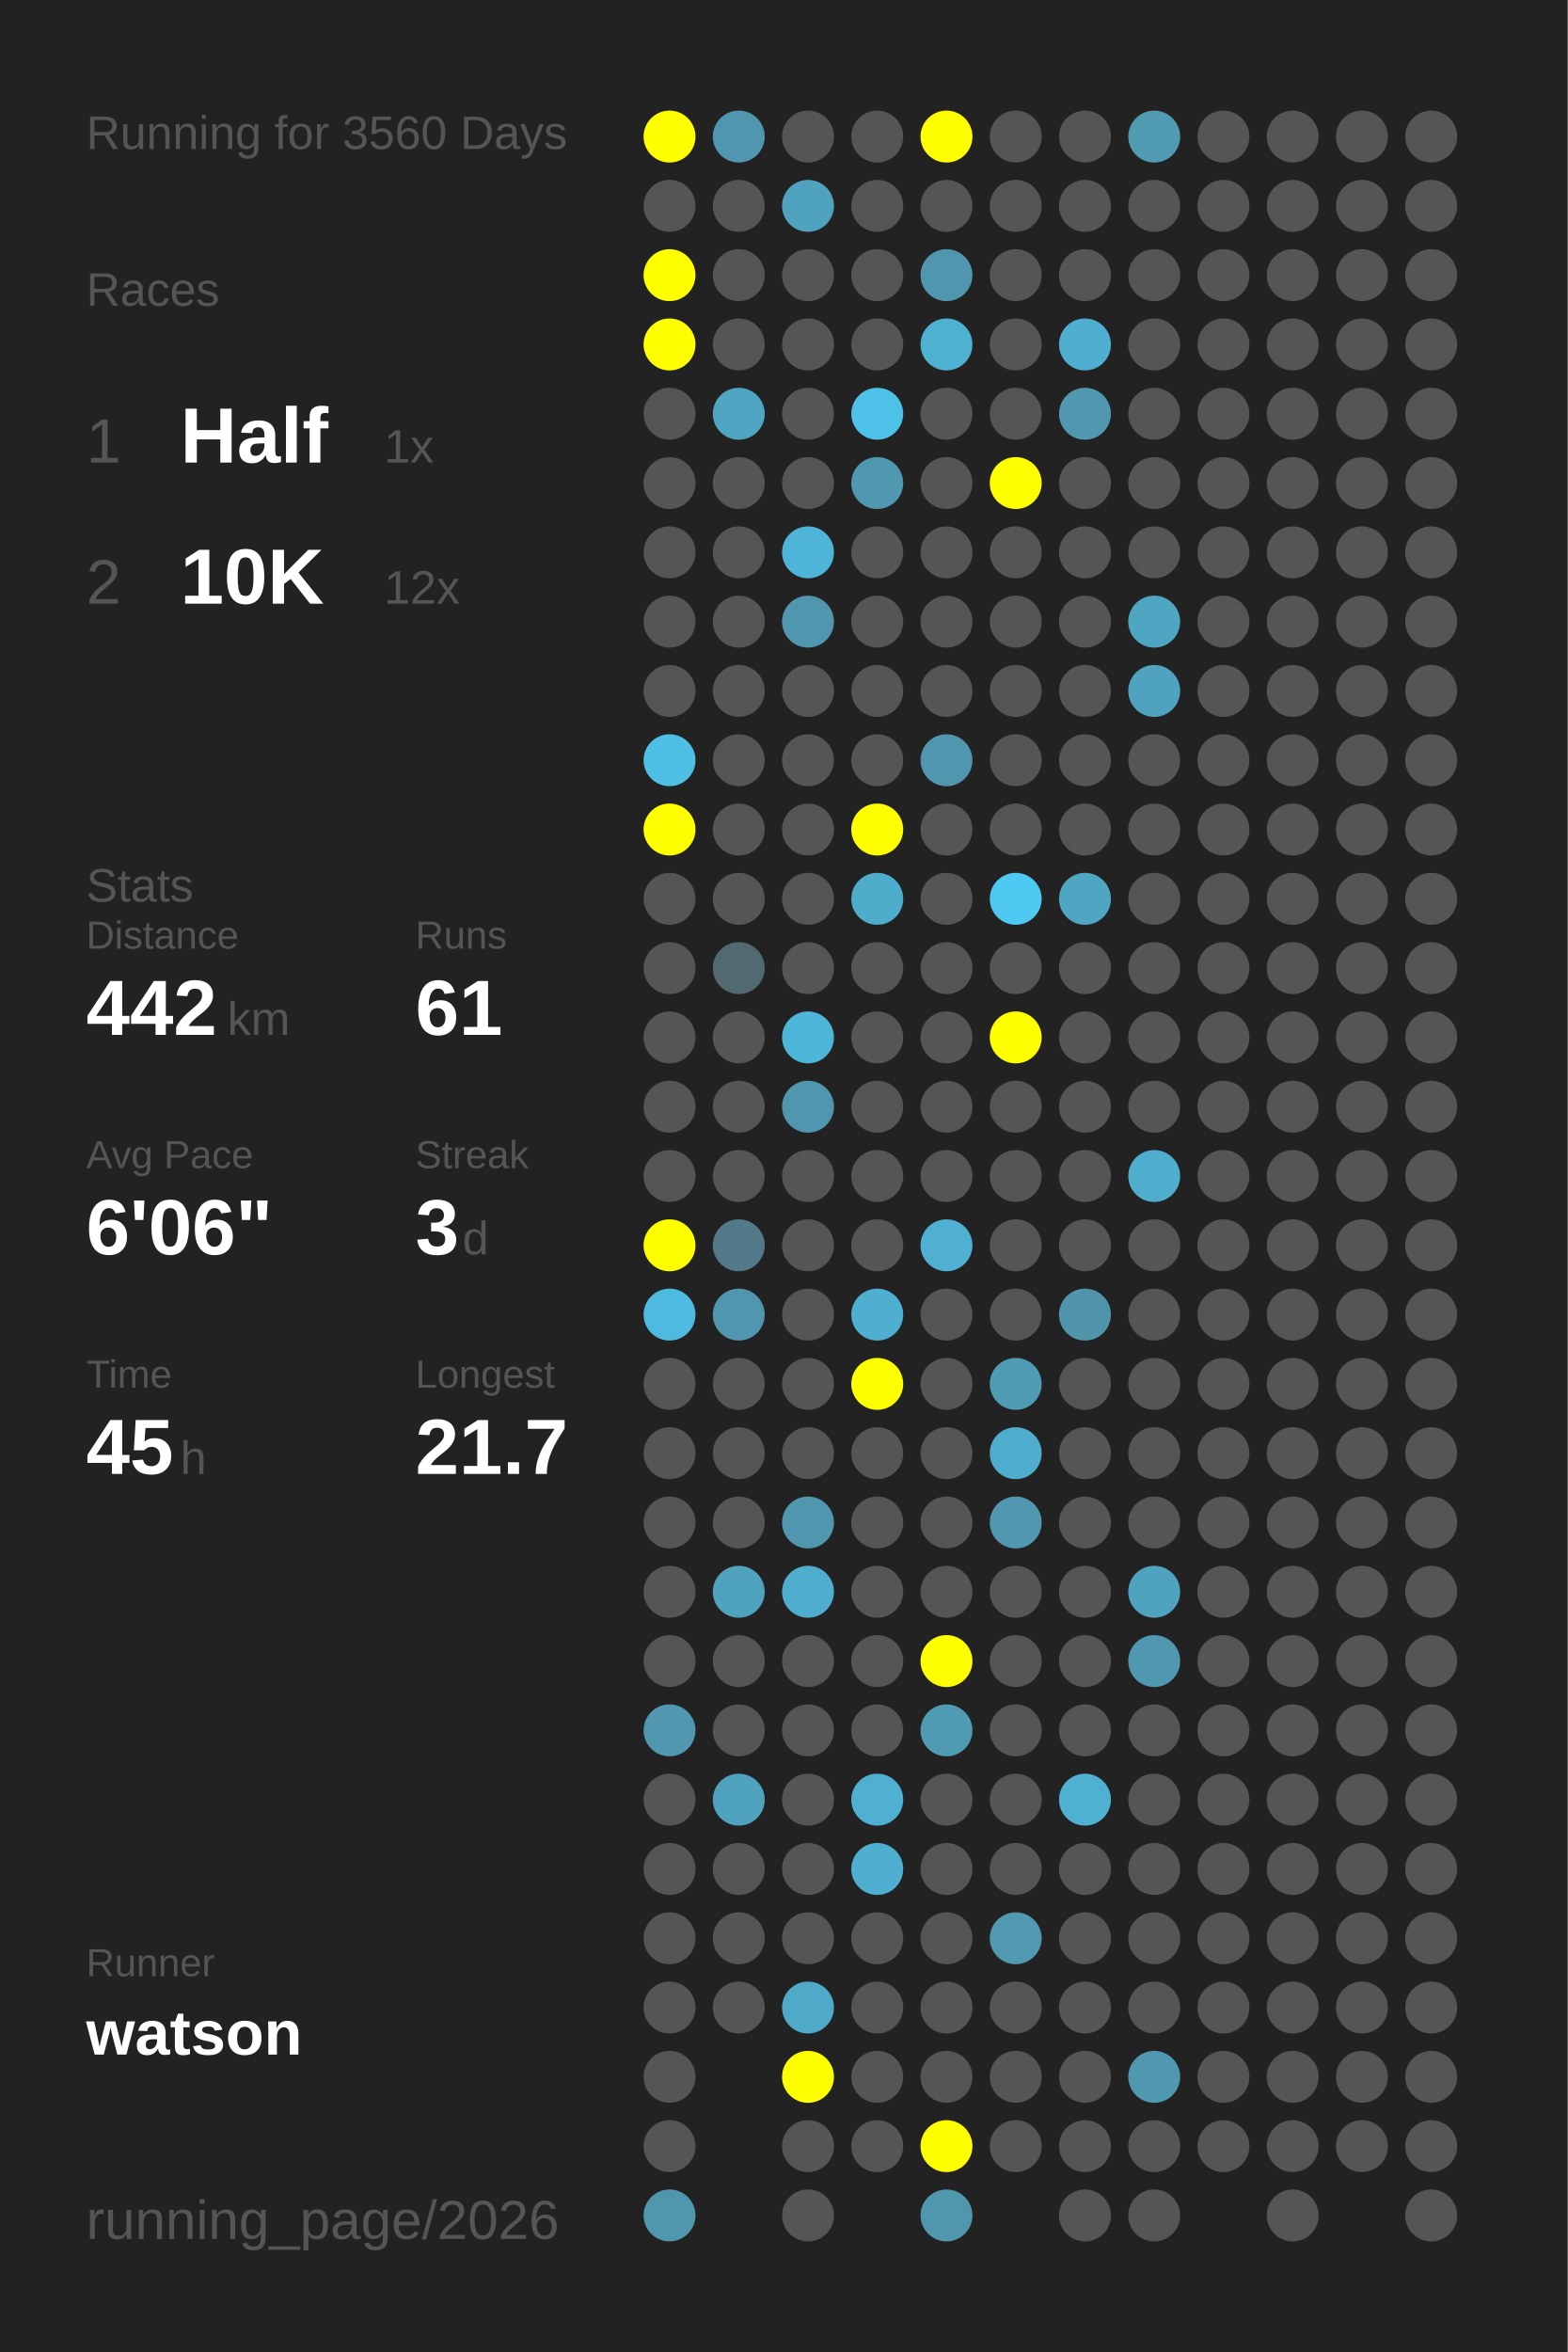
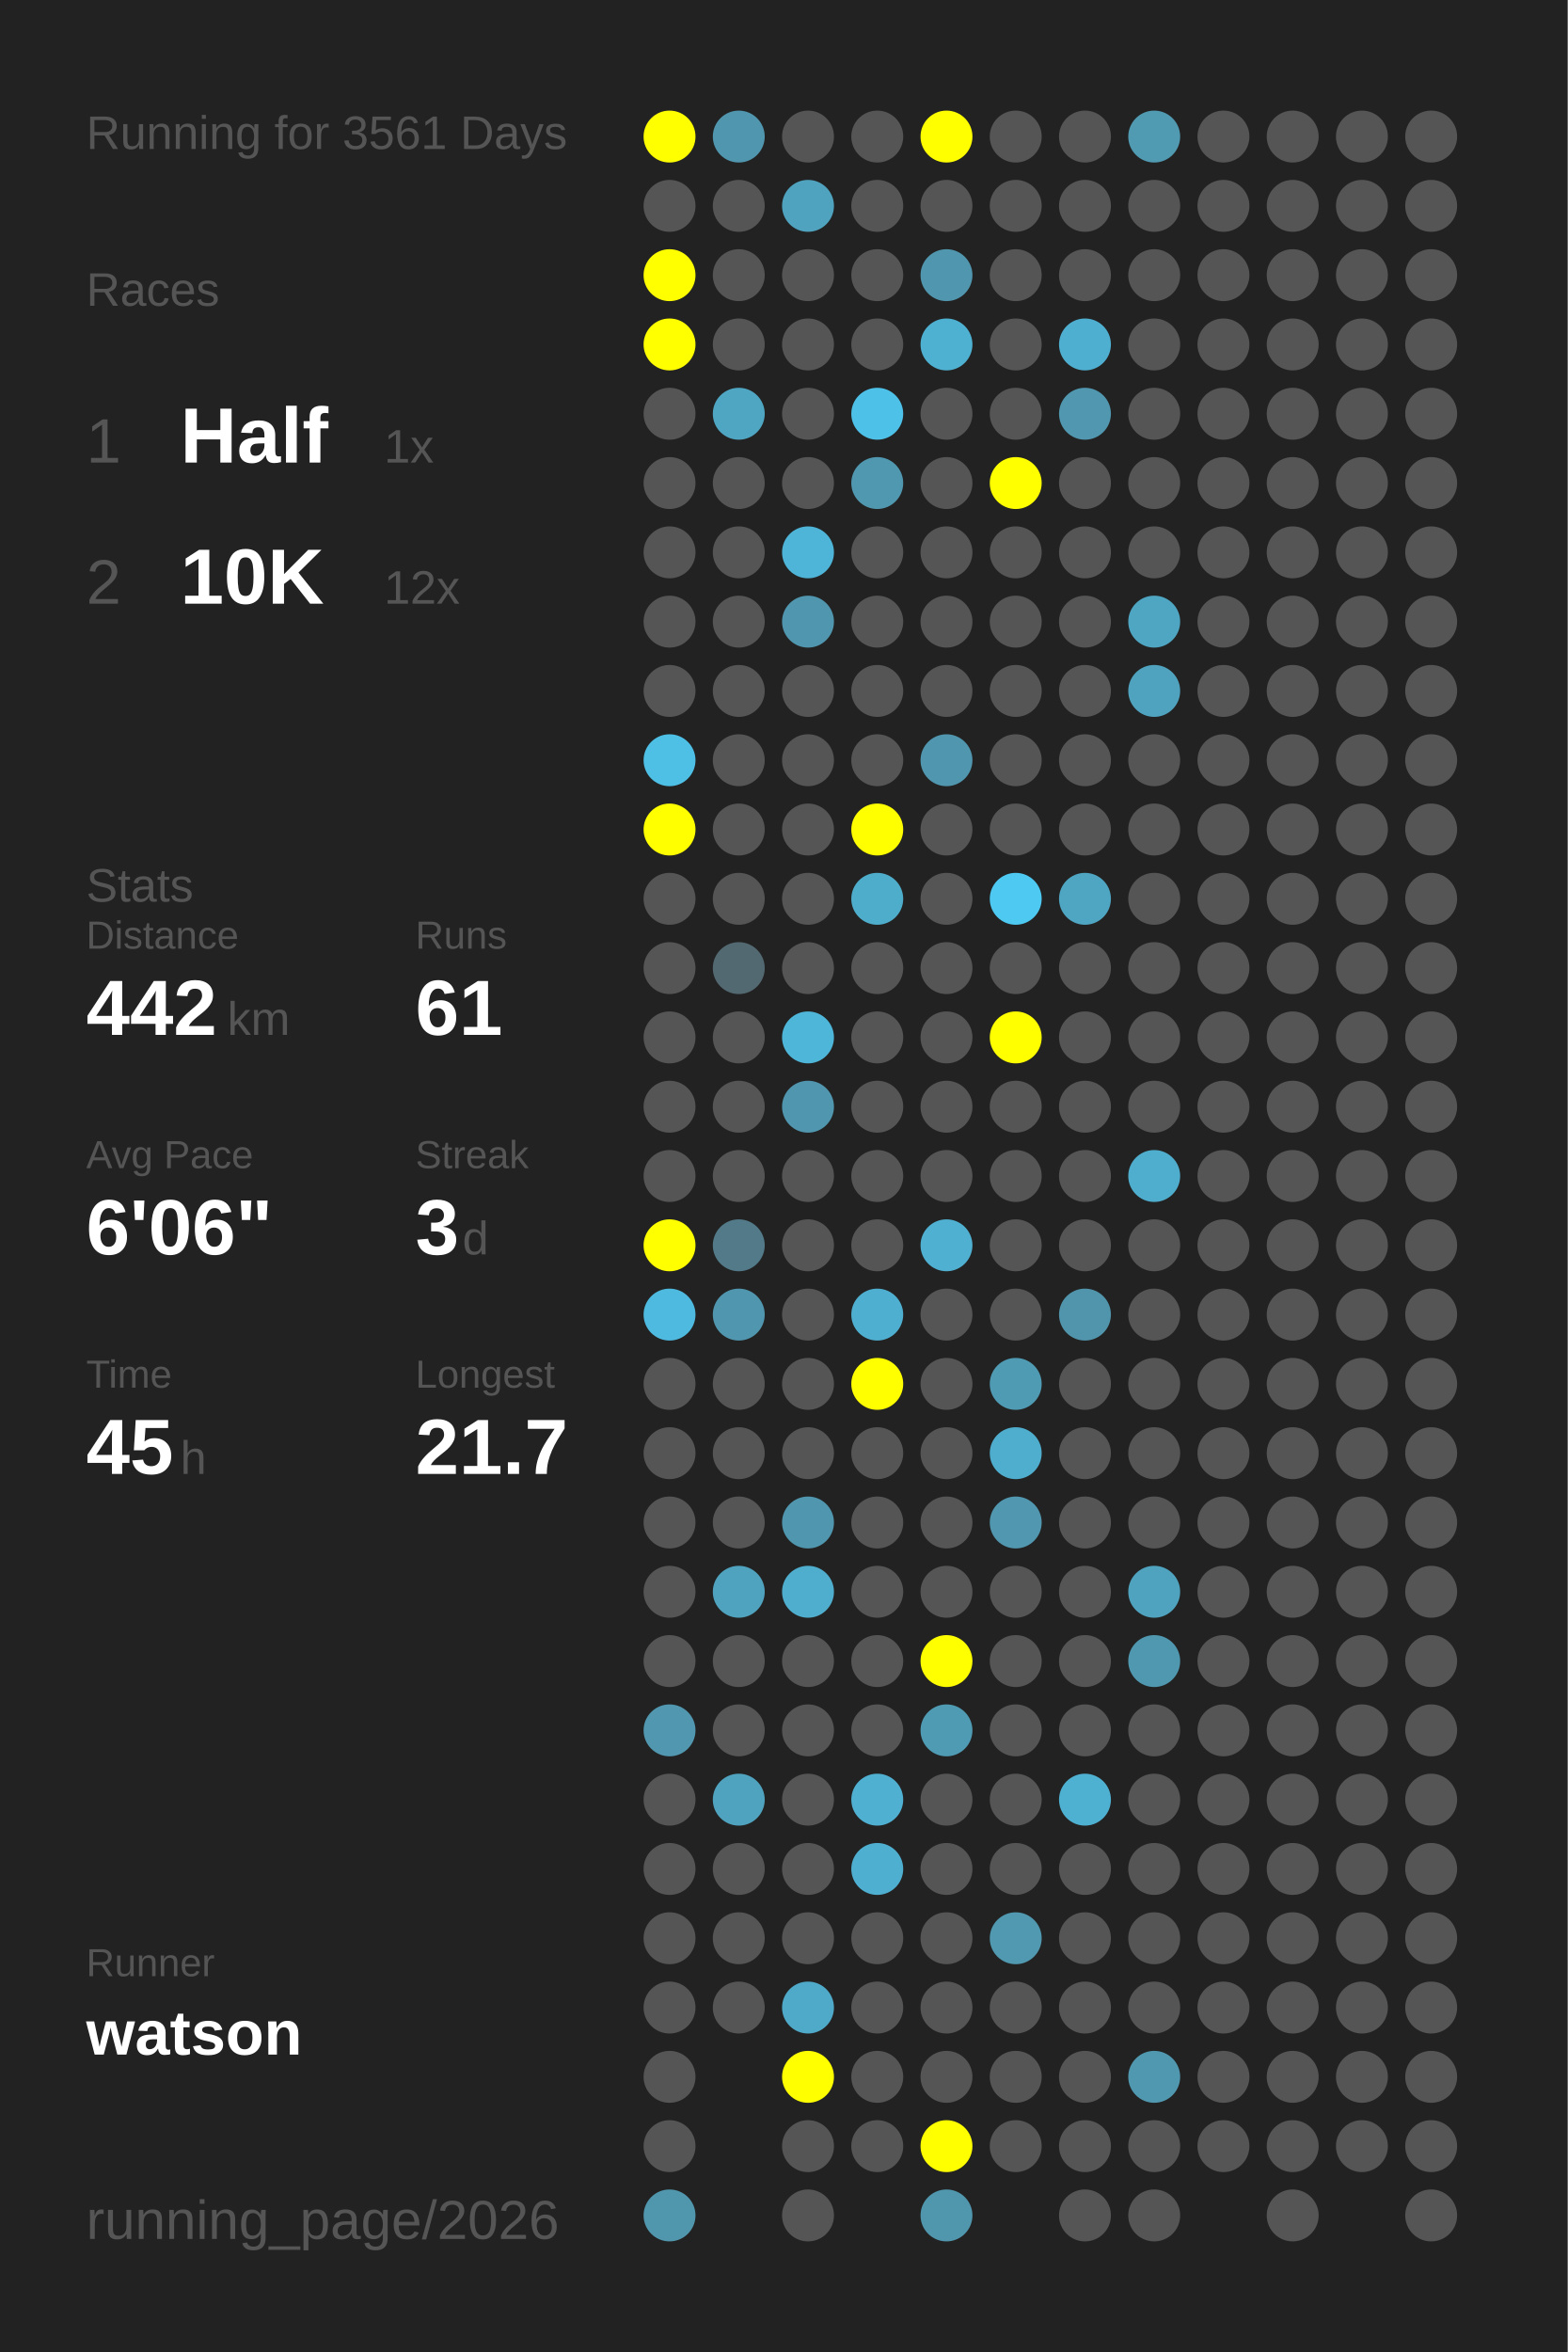
<svg xmlns="http://www.w3.org/2000/svg" baseProfile="full" height="300mm" version="1.1" viewBox="0,0,200,300" width="200mm">
  <defs />
  <rect fill="#222222" height="300" width="200" x="0" y="0" />
-   <text fill="#555555" style="font-size:6px; font-family:Arial;" x="11" y="19">Running for 3560 Days</text>
+   <text fill="#555555" style="font-size:6px; font-family:Arial;" x="11" y="19">Running for 3561 Days</text>
  <text fill="#555555" style="font-size:6px; font-family:Arial;" x="11" y="39">Races</text>
  <text fill="#555555" style="font-size:8px; font-family:Arial;" x="11" y="59">1</text>
  <text fill="#FFFFFF" style="font-size:10px; font-family:Arial; font-weight:bold;" x="23" y="59">Half</text>
  <text fill="#555555" style="font-size:6px; font-family:Arial;" x="49" y="59">1x</text>
  <text fill="#555555" style="font-size:8px; font-family:Arial;" x="11" y="77">2</text>
  <text fill="#FFFFFF" style="font-size:10px; font-family:Arial; font-weight:bold;" x="23" y="77">10K</text>
  <text fill="#555555" style="font-size:6px; font-family:Arial;" x="49" y="77">12x</text>
  <text fill="#555555" style="font-size:6px; font-family:Arial;" x="11" y="115">Stats</text>
  <text fill="#555555" style="font-size:5px; font-family:Arial;" x="11" y="121">Distance</text>
  <text fill="#FFFFFF" style="font-size:10px; font-family:Arial; font-weight:bold;" x="11" y="132">442</text>
  <text fill="#555555" style="font-size:6px; font-family:Arial;" x="29" y="132">km</text>
  <text fill="#555555" style="font-size:5px; font-family:Arial;" x="53" y="121">Runs</text>
  <text fill="#FFFFFF" style="font-size:10px; font-family:Arial; font-weight:bold;" x="53" y="132">61</text>
  <text fill="#555555" style="font-size:5px; font-family:Arial;" x="11" y="149">Avg Pace</text>
  <text fill="#FFFFFF" style="font-size:10px; font-family:Arial; font-weight:bold;" x="11" y="160">6'06"</text>
  <text fill="#555555" style="font-size:5px; font-family:Arial;" x="53" y="149">Streak</text>
  <text fill="#FFFFFF" style="font-size:10px; font-family:Arial; font-weight:bold;" x="53" y="160">3</text>
  <text fill="#555555" style="font-size:6px; font-family:Arial;" x="59" y="160">d</text>
  <text fill="#555555" style="font-size:5px; font-family:Arial;" x="11" y="177">Time</text>
  <text fill="#FFFFFF" style="font-size:10px; font-family:Arial; font-weight:bold;" x="11" y="188">45</text>
  <text fill="#555555" style="font-size:6px; font-family:Arial;" x="23" y="188">h</text>
  <text fill="#555555" style="font-size:5px; font-family:Arial;" x="53" y="177">Longest</text>
  <text fill="#FFFFFF" style="font-size:10px; font-family:Arial; font-weight:bold;" x="53" y="188">21.7</text>
  <text fill="#555555" style="font-size:5px; font-family:Arial;" x="11" y="252.065">Runner</text>
  <text fill="#FFFFFF" style="font-size:8px; font-family:Arial; font-weight:bold;" x="11" y="262.065">watson</text>
  <text fill="#555555" style="font-size:7px; font-family:Arial;" x="11" y="285.581">running_page/2026</text>
  <circle cx="85.417" cy="17.419" fill="#FFFF00" r="3.312" />
  <circle cx="85.417" cy="26.258" fill="#555555" r="3.312" />
  <circle cx="85.417" cy="35.097" fill="#FFFF00" r="3.312" />
  <circle cx="85.417" cy="43.935" fill="#FFFF00" r="3.312" />
  <circle cx="85.417" cy="52.774" fill="#555555" r="3.312" />
  <circle cx="85.417" cy="61.613" fill="#555555" r="3.312" />
  <circle cx="85.417" cy="70.452" fill="#555555" r="3.312" />
  <circle cx="85.417" cy="79.29" fill="#555555" r="3.312" />
  <circle cx="85.417" cy="88.129" fill="#555555" r="3.312" />
  <circle cx="85.417" cy="96.968" fill="#4ec0e6" r="3.312" />
  <circle cx="85.417" cy="105.806" fill="#FFFF00" r="3.312" />
  <circle cx="85.417" cy="114.645" fill="#555555" r="3.312" />
  <circle cx="85.417" cy="123.484" fill="#555555" r="3.312" />
  <circle cx="85.417" cy="132.323" fill="#555555" r="3.312" />
  <circle cx="85.417" cy="141.161" fill="#555555" r="3.312" />
  <circle cx="85.417" cy="150" fill="#555555" r="3.312" />
  <circle cx="85.417" cy="158.839" fill="#FFFF00" r="3.312" />
  <circle cx="85.417" cy="167.677" fill="#4ebadf" r="3.312" />
  <circle cx="85.417" cy="176.516" fill="#555555" r="3.312" />
  <circle cx="85.417" cy="185.355" fill="#555555" r="3.312" />
  <circle cx="85.417" cy="194.194" fill="#555555" r="3.312" />
  <circle cx="85.417" cy="203.032" fill="#555555" r="3.312" />
  <circle cx="85.417" cy="211.871" fill="#555555" r="3.312" />
  <circle cx="85.417" cy="220.71" fill="#5097af" r="3.312" />
  <circle cx="85.417" cy="229.548" fill="#555555" r="3.312" />
  <circle cx="85.417" cy="238.387" fill="#555555" r="3.312" />
  <circle cx="85.417" cy="247.226" fill="#555555" r="3.312" />
  <circle cx="85.417" cy="256.065" fill="#555555" r="3.312" />
  <circle cx="85.417" cy="264.903" fill="#555555" r="3.312" />
  <circle cx="85.417" cy="273.742" fill="#555555" r="3.312" />
  <circle cx="85.417" cy="282.581" fill="#5097ae" r="3.312" />
  <circle cx="94.25" cy="17.419" fill="#5096ae" r="3.312" />
  <circle cx="94.25" cy="26.258" fill="#555555" r="3.312" />
  <circle cx="94.25" cy="35.097" fill="#555555" r="3.312" />
  <circle cx="94.25" cy="43.935" fill="#555555" r="3.312" />
  <circle cx="94.25" cy="52.774" fill="#4fa6c3" r="3.312" />
  <circle cx="94.25" cy="61.613" fill="#555555" r="3.312" />
  <circle cx="94.25" cy="70.452" fill="#555555" r="3.312" />
  <circle cx="94.25" cy="79.29" fill="#555555" r="3.312" />
  <circle cx="94.25" cy="88.129" fill="#555555" r="3.312" />
  <circle cx="94.25" cy="96.968" fill="#555555" r="3.312" />
  <circle cx="94.25" cy="105.806" fill="#555555" r="3.312" />
  <circle cx="94.25" cy="114.645" fill="#555555" r="3.312" />
  <circle cx="94.25" cy="123.484" fill="#536971" r="3.312" />
  <circle cx="94.25" cy="132.323" fill="#555555" r="3.312" />
  <circle cx="94.25" cy="141.161" fill="#555555" r="3.312" />
  <circle cx="94.25" cy="150" fill="#555555" r="3.312" />
  <circle cx="94.25" cy="158.839" fill="#527a88" r="3.312" />
  <circle cx="94.25" cy="167.677" fill="#5096ae" r="3.312" />
  <circle cx="94.25" cy="176.516" fill="#555555" r="3.312" />
  <circle cx="94.25" cy="185.355" fill="#555555" r="3.312" />
  <circle cx="94.25" cy="194.194" fill="#555555" r="3.312" />
  <circle cx="94.25" cy="203.032" fill="#4fa3bf" r="3.312" />
  <circle cx="94.25" cy="211.871" fill="#555555" r="3.312" />
  <circle cx="94.25" cy="220.71" fill="#555555" r="3.312" />
  <circle cx="94.25" cy="229.548" fill="#4fa3bf" r="3.312" />
  <circle cx="94.25" cy="238.387" fill="#555555" r="3.312" />
  <circle cx="94.25" cy="247.226" fill="#555555" r="3.312" />
  <circle cx="94.25" cy="256.065" fill="#555555" r="3.312" />
  <circle cx="103.083" cy="17.419" fill="#555555" r="3.312" />
  <circle cx="103.083" cy="26.258" fill="#4fa3bf" r="3.312" />
  <circle cx="103.083" cy="35.097" fill="#555555" r="3.312" />
  <circle cx="103.083" cy="43.935" fill="#555555" r="3.312" />
  <circle cx="103.083" cy="52.774" fill="#555555" r="3.312" />
  <circle cx="103.083" cy="61.613" fill="#555555" r="3.312" />
  <circle cx="103.083" cy="70.452" fill="#4eb5d8" r="3.312" />
  <circle cx="103.083" cy="79.29" fill="#5096ae" r="3.312" />
  <circle cx="103.083" cy="88.129" fill="#555555" r="3.312" />
  <circle cx="103.083" cy="96.968" fill="#555555" r="3.312" />
  <circle cx="103.083" cy="105.806" fill="#555555" r="3.312" />
  <circle cx="103.083" cy="114.645" fill="#555555" r="3.312" />
  <circle cx="103.083" cy="123.484" fill="#555555" r="3.312" />
  <circle cx="103.083" cy="132.323" fill="#4eb6d8" r="3.312" />
  <circle cx="103.083" cy="141.161" fill="#5096ae" r="3.312" />
  <circle cx="103.083" cy="150" fill="#555555" r="3.312" />
  <circle cx="103.083" cy="158.839" fill="#555555" r="3.312" />
  <circle cx="103.083" cy="167.677" fill="#555555" r="3.312" />
  <circle cx="103.083" cy="176.516" fill="#555555" r="3.312" />
  <circle cx="103.083" cy="185.355" fill="#555555" r="3.312" />
  <circle cx="103.083" cy="194.194" fill="#5096ae" r="3.312" />
  <circle cx="103.083" cy="203.032" fill="#4faece" r="3.312" />
  <circle cx="103.083" cy="211.871" fill="#555555" r="3.312" />
  <circle cx="103.083" cy="220.71" fill="#555555" r="3.312" />
  <circle cx="103.083" cy="229.548" fill="#555555" r="3.312" />
  <circle cx="103.083" cy="238.387" fill="#555555" r="3.312" />
  <circle cx="103.083" cy="247.226" fill="#555555" r="3.312" />
  <circle cx="103.083" cy="256.065" fill="#4fa9c8" r="3.312" />
  <circle cx="103.083" cy="264.903" fill="#FFFF00" r="3.312" />
  <circle cx="103.083" cy="273.742" fill="#555555" r="3.312" />
  <circle cx="103.083" cy="282.581" fill="#555555" r="3.312" />
  <circle cx="111.917" cy="17.419" fill="#555555" r="3.312" />
  <circle cx="111.917" cy="26.258" fill="#555555" r="3.312" />
  <circle cx="111.917" cy="35.097" fill="#555555" r="3.312" />
  <circle cx="111.917" cy="43.935" fill="#555555" r="3.312" />
  <circle cx="111.917" cy="52.774" fill="#4ec1e8" r="3.312" />
  <circle cx="111.917" cy="61.613" fill="#5098b0" r="3.312" />
  <circle cx="111.917" cy="70.452" fill="#555555" r="3.312" />
  <circle cx="111.917" cy="79.29" fill="#555555" r="3.312" />
  <circle cx="111.917" cy="88.129" fill="#555555" r="3.312" />
  <circle cx="111.917" cy="96.968" fill="#555555" r="3.312" />
  <circle cx="111.917" cy="105.806" fill="#FFFF00" r="3.312" />
  <circle cx="111.917" cy="114.645" fill="#4fadcc" r="3.312" />
  <circle cx="111.917" cy="123.484" fill="#555555" r="3.312" />
  <circle cx="111.917" cy="132.323" fill="#555555" r="3.312" />
  <circle cx="111.917" cy="141.161" fill="#555555" r="3.312" />
  <circle cx="111.917" cy="150" fill="#555555" r="3.312" />
  <circle cx="111.917" cy="158.839" fill="#555555" r="3.312" />
  <circle cx="111.917" cy="167.677" fill="#4fafd0" r="3.312" />
  <circle cx="111.917" cy="176.516" fill="#FFFF00" r="3.312" />
  <circle cx="111.917" cy="185.355" fill="#555555" r="3.312" />
  <circle cx="111.917" cy="194.194" fill="#555555" r="3.312" />
  <circle cx="111.917" cy="203.032" fill="#555555" r="3.312" />
  <circle cx="111.917" cy="211.871" fill="#555555" r="3.312" />
  <circle cx="111.917" cy="220.71" fill="#555555" r="3.312" />
  <circle cx="111.917" cy="229.548" fill="#4fb0d1" r="3.312" />
  <circle cx="111.917" cy="238.387" fill="#4fafd0" r="3.312" />
  <circle cx="111.917" cy="247.226" fill="#555555" r="3.312" />
  <circle cx="111.917" cy="256.065" fill="#555555" r="3.312" />
  <circle cx="111.917" cy="264.903" fill="#555555" r="3.312" />
  <circle cx="111.917" cy="273.742" fill="#555555" r="3.312" />
  <circle cx="120.75" cy="17.419" fill="#FFFF00" r="3.312" />
  <circle cx="120.75" cy="26.258" fill="#555555" r="3.312" />
  <circle cx="120.75" cy="35.097" fill="#5096ae" r="3.312" />
  <circle cx="120.75" cy="43.935" fill="#4fb1d2" r="3.312" />
  <circle cx="120.75" cy="52.774" fill="#555555" r="3.312" />
  <circle cx="120.75" cy="61.613" fill="#555555" r="3.312" />
  <circle cx="120.75" cy="70.452" fill="#555555" r="3.312" />
  <circle cx="120.75" cy="79.29" fill="#555555" r="3.312" />
  <circle cx="120.75" cy="88.129" fill="#555555" r="3.312" />
  <circle cx="120.75" cy="96.968" fill="#5096ae" r="3.312" />
  <circle cx="120.75" cy="105.806" fill="#555555" r="3.312" />
  <circle cx="120.75" cy="114.645" fill="#555555" r="3.312" />
  <circle cx="120.75" cy="123.484" fill="#555555" r="3.312" />
  <circle cx="120.75" cy="132.323" fill="#555555" r="3.312" />
  <circle cx="120.75" cy="141.161" fill="#555555" r="3.312" />
  <circle cx="120.75" cy="150" fill="#555555" r="3.312" />
  <circle cx="120.75" cy="158.839" fill="#4fb0d1" r="3.312" />
  <circle cx="120.75" cy="167.677" fill="#555555" r="3.312" />
  <circle cx="120.75" cy="176.516" fill="#555555" r="3.312" />
  <circle cx="120.75" cy="185.355" fill="#555555" r="3.312" />
  <circle cx="120.75" cy="194.194" fill="#555555" r="3.312" />
  <circle cx="120.75" cy="203.032" fill="#555555" r="3.312" />
  <circle cx="120.75" cy="211.871" fill="#FFFF00" r="3.312" />
  <circle cx="120.75" cy="220.71" fill="#509bb4" r="3.312" />
  <circle cx="120.75" cy="229.548" fill="#555555" r="3.312" />
  <circle cx="120.75" cy="238.387" fill="#555555" r="3.312" />
  <circle cx="120.75" cy="247.226" fill="#555555" r="3.312" />
  <circle cx="120.75" cy="256.065" fill="#555555" r="3.312" />
  <circle cx="120.75" cy="264.903" fill="#555555" r="3.312" />
  <circle cx="120.75" cy="273.742" fill="#FFFF00" r="3.312" />
  <circle cx="120.75" cy="282.581" fill="#5096ad" r="3.312" />
  <circle cx="129.583" cy="17.419" fill="#555555" r="3.312" />
  <circle cx="129.583" cy="26.258" fill="#555555" r="3.312" />
  <circle cx="129.583" cy="35.097" fill="#555555" r="3.312" />
  <circle cx="129.583" cy="43.935" fill="#555555" r="3.312" />
  <circle cx="129.583" cy="52.774" fill="#555555" r="3.312" />
  <circle cx="129.583" cy="61.613" fill="#FFFF00" r="3.312" />
  <circle cx="129.583" cy="70.452" fill="#555555" r="3.312" />
  <circle cx="129.583" cy="79.29" fill="#555555" r="3.312" />
  <circle cx="129.583" cy="88.129" fill="#555555" r="3.312" />
  <circle cx="129.583" cy="96.968" fill="#555555" r="3.312" />
  <circle cx="129.583" cy="105.806" fill="#555555" r="3.312" />
  <circle cx="129.583" cy="114.645" fill="#4dc9f2" r="3.312" />
  <circle cx="129.583" cy="123.484" fill="#555555" r="3.312" />
  <circle cx="129.583" cy="132.323" fill="#FFFF00" r="3.312" />
  <circle cx="129.583" cy="141.161" fill="#555555" r="3.312" />
  <circle cx="129.583" cy="150" fill="#555555" r="3.312" />
  <circle cx="129.583" cy="158.839" fill="#555555" r="3.312" />
  <circle cx="129.583" cy="167.677" fill="#555555" r="3.312" />
  <circle cx="129.583" cy="176.516" fill="#509bb4" r="3.312" />
  <circle cx="129.583" cy="185.355" fill="#4fadcd" r="3.312" />
  <circle cx="129.583" cy="194.194" fill="#5097af" r="3.312" />
  <circle cx="129.583" cy="203.032" fill="#555555" r="3.312" />
  <circle cx="129.583" cy="211.871" fill="#555555" r="3.312" />
  <circle cx="129.583" cy="220.71" fill="#555555" r="3.312" />
  <circle cx="129.583" cy="229.548" fill="#555555" r="3.312" />
  <circle cx="129.583" cy="238.387" fill="#555555" r="3.312" />
  <circle cx="129.583" cy="247.226" fill="#5099b1" r="3.312" />
  <circle cx="129.583" cy="256.065" fill="#555555" r="3.312" />
  <circle cx="129.583" cy="264.903" fill="#555555" r="3.312" />
  <circle cx="129.583" cy="273.742" fill="#555555" r="3.312" />
  <circle cx="138.417" cy="17.419" fill="#555555" r="3.312" />
  <circle cx="138.417" cy="26.258" fill="#555555" r="3.312" />
  <circle cx="138.417" cy="35.097" fill="#555555" r="3.312" />
  <circle cx="138.417" cy="43.935" fill="#4fafd0" r="3.312" />
  <circle cx="138.417" cy="52.774" fill="#5097af" r="3.312" />
  <circle cx="138.417" cy="61.613" fill="#555555" r="3.312" />
  <circle cx="138.417" cy="70.452" fill="#555555" r="3.312" />
  <circle cx="138.417" cy="79.29" fill="#555555" r="3.312" />
  <circle cx="138.417" cy="88.129" fill="#555555" r="3.312" />
  <circle cx="138.417" cy="96.968" fill="#555555" r="3.312" />
  <circle cx="138.417" cy="105.806" fill="#555555" r="3.312" />
  <circle cx="138.417" cy="114.645" fill="#4fa6c3" r="3.312" />
  <circle cx="138.417" cy="123.484" fill="#555555" r="3.312" />
  <circle cx="138.417" cy="132.323" fill="#555555" r="3.312" />
  <circle cx="138.417" cy="141.161" fill="#555555" r="3.312" />
  <circle cx="138.417" cy="150" fill="#555555" r="3.312" />
  <circle cx="138.417" cy="158.839" fill="#555555" r="3.312" />
  <circle cx="138.417" cy="167.677" fill="#5095ac" r="3.312" />
  <circle cx="138.417" cy="176.516" fill="#555555" r="3.312" />
  <circle cx="138.417" cy="185.355" fill="#555555" r="3.312" />
  <circle cx="138.417" cy="194.194" fill="#555555" r="3.312" />
  <circle cx="138.417" cy="203.032" fill="#555555" r="3.312" />
  <circle cx="138.417" cy="211.871" fill="#555555" r="3.312" />
  <circle cx="138.417" cy="220.71" fill="#555555" r="3.312" />
  <circle cx="138.417" cy="229.548" fill="#4fb1d2" r="3.312" />
  <circle cx="138.417" cy="238.387" fill="#555555" r="3.312" />
  <circle cx="138.417" cy="247.226" fill="#555555" r="3.312" />
  <circle cx="138.417" cy="256.065" fill="#555555" r="3.312" />
  <circle cx="138.417" cy="264.903" fill="#555555" r="3.312" />
  <circle cx="138.417" cy="273.742" fill="#555555" r="3.312" />
  <circle cx="138.417" cy="282.581" fill="#555555" r="3.312" />
  <circle cx="147.25" cy="17.419" fill="#509ab2" r="3.312" />
  <circle cx="147.25" cy="26.258" fill="#555555" r="3.312" />
  <circle cx="147.25" cy="35.097" fill="#555555" r="3.312" />
  <circle cx="147.25" cy="43.935" fill="#555555" r="3.312" />
  <circle cx="147.25" cy="52.774" fill="#555555" r="3.312" />
  <circle cx="147.25" cy="61.613" fill="#555555" r="3.312" />
  <circle cx="147.25" cy="70.452" fill="#555555" r="3.312" />
  <circle cx="147.25" cy="79.29" fill="#4fa6c3" r="3.312" />
  <circle cx="147.25" cy="88.129" fill="#4fa3bf" r="3.312" />
  <circle cx="147.25" cy="96.968" fill="#555555" r="3.312" />
  <circle cx="147.25" cy="105.806" fill="#555555" r="3.312" />
  <circle cx="147.25" cy="114.645" fill="#555555" r="3.312" />
  <circle cx="147.25" cy="123.484" fill="#555555" r="3.312" />
  <circle cx="147.25" cy="132.323" fill="#555555" r="3.312" />
  <circle cx="147.25" cy="141.161" fill="#555555" r="3.312" />
  <circle cx="147.25" cy="150" fill="#4faece" r="3.312" />
  <circle cx="147.25" cy="158.839" fill="#555555" r="3.312" />
  <circle cx="147.25" cy="167.677" fill="#555555" r="3.312" />
  <circle cx="147.25" cy="176.516" fill="#555555" r="3.312" />
  <circle cx="147.25" cy="185.355" fill="#555555" r="3.312" />
  <circle cx="147.25" cy="194.194" fill="#555555" r="3.312" />
  <circle cx="147.25" cy="203.032" fill="#4fa3bf" r="3.312" />
  <circle cx="147.25" cy="211.871" fill="#5098b0" r="3.312" />
  <circle cx="147.25" cy="220.71" fill="#555555" r="3.312" />
  <circle cx="147.25" cy="229.548" fill="#555555" r="3.312" />
  <circle cx="147.25" cy="238.387" fill="#555555" r="3.312" />
  <circle cx="147.25" cy="247.226" fill="#555555" r="3.312" />
  <circle cx="147.25" cy="256.065" fill="#555555" r="3.312" />
  <circle cx="147.25" cy="264.903" fill="#5098b0" r="3.312" />
  <circle cx="147.25" cy="273.742" fill="#555555" r="3.312" />
  <circle cx="147.25" cy="282.581" fill="#555555" r="3.312" />
  <circle cx="156.083" cy="17.419" fill="#555555" r="3.312" />
  <circle cx="156.083" cy="26.258" fill="#555555" r="3.312" />
  <circle cx="156.083" cy="35.097" fill="#555555" r="3.312" />
  <circle cx="156.083" cy="43.935" fill="#555555" r="3.312" />
  <circle cx="156.083" cy="52.774" fill="#555555" r="3.312" />
  <circle cx="156.083" cy="61.613" fill="#555555" r="3.312" />
  <circle cx="156.083" cy="70.452" fill="#555555" r="3.312" />
  <circle cx="156.083" cy="79.29" fill="#555555" r="3.312" />
  <circle cx="156.083" cy="88.129" fill="#555555" r="3.312" />
  <circle cx="156.083" cy="96.968" fill="#555555" r="3.312" />
  <circle cx="156.083" cy="105.806" fill="#555555" r="3.312" />
  <circle cx="156.083" cy="114.645" fill="#555555" r="3.312" />
  <circle cx="156.083" cy="123.484" fill="#555555" r="3.312" />
  <circle cx="156.083" cy="132.323" fill="#555555" r="3.312" />
  <circle cx="156.083" cy="141.161" fill="#555555" r="3.312" />
  <circle cx="156.083" cy="150" fill="#555555" r="3.312" />
  <circle cx="156.083" cy="158.839" fill="#555555" r="3.312" />
  <circle cx="156.083" cy="167.677" fill="#555555" r="3.312" />
  <circle cx="156.083" cy="176.516" fill="#555555" r="3.312" />
  <circle cx="156.083" cy="185.355" fill="#555555" r="3.312" />
  <circle cx="156.083" cy="194.194" fill="#555555" r="3.312" />
  <circle cx="156.083" cy="203.032" fill="#555555" r="3.312" />
  <circle cx="156.083" cy="211.871" fill="#555555" r="3.312" />
  <circle cx="156.083" cy="220.71" fill="#555555" r="3.312" />
  <circle cx="156.083" cy="229.548" fill="#555555" r="3.312" />
  <circle cx="156.083" cy="238.387" fill="#555555" r="3.312" />
  <circle cx="156.083" cy="247.226" fill="#555555" r="3.312" />
  <circle cx="156.083" cy="256.065" fill="#555555" r="3.312" />
  <circle cx="156.083" cy="264.903" fill="#555555" r="3.312" />
  <circle cx="156.083" cy="273.742" fill="#555555" r="3.312" />
  <circle cx="164.917" cy="17.419" fill="#555555" r="3.312" />
  <circle cx="164.917" cy="26.258" fill="#555555" r="3.312" />
  <circle cx="164.917" cy="35.097" fill="#555555" r="3.312" />
  <circle cx="164.917" cy="43.935" fill="#555555" r="3.312" />
  <circle cx="164.917" cy="52.774" fill="#555555" r="3.312" />
  <circle cx="164.917" cy="61.613" fill="#555555" r="3.312" />
  <circle cx="164.917" cy="70.452" fill="#555555" r="3.312" />
  <circle cx="164.917" cy="79.29" fill="#555555" r="3.312" />
  <circle cx="164.917" cy="88.129" fill="#555555" r="3.312" />
  <circle cx="164.917" cy="96.968" fill="#555555" r="3.312" />
  <circle cx="164.917" cy="105.806" fill="#555555" r="3.312" />
  <circle cx="164.917" cy="114.645" fill="#555555" r="3.312" />
  <circle cx="164.917" cy="123.484" fill="#555555" r="3.312" />
  <circle cx="164.917" cy="132.323" fill="#555555" r="3.312" />
  <circle cx="164.917" cy="141.161" fill="#555555" r="3.312" />
  <circle cx="164.917" cy="150" fill="#555555" r="3.312" />
  <circle cx="164.917" cy="158.839" fill="#555555" r="3.312" />
  <circle cx="164.917" cy="167.677" fill="#555555" r="3.312" />
  <circle cx="164.917" cy="176.516" fill="#555555" r="3.312" />
  <circle cx="164.917" cy="185.355" fill="#555555" r="3.312" />
  <circle cx="164.917" cy="194.194" fill="#555555" r="3.312" />
  <circle cx="164.917" cy="203.032" fill="#555555" r="3.312" />
  <circle cx="164.917" cy="211.871" fill="#555555" r="3.312" />
  <circle cx="164.917" cy="220.71" fill="#555555" r="3.312" />
  <circle cx="164.917" cy="229.548" fill="#555555" r="3.312" />
  <circle cx="164.917" cy="238.387" fill="#555555" r="3.312" />
  <circle cx="164.917" cy="247.226" fill="#555555" r="3.312" />
  <circle cx="164.917" cy="256.065" fill="#555555" r="3.312" />
  <circle cx="164.917" cy="264.903" fill="#555555" r="3.312" />
  <circle cx="164.917" cy="273.742" fill="#555555" r="3.312" />
  <circle cx="164.917" cy="282.581" fill="#555555" r="3.312" />
  <circle cx="173.75" cy="17.419" fill="#555555" r="3.312" />
  <circle cx="173.75" cy="26.258" fill="#555555" r="3.312" />
  <circle cx="173.75" cy="35.097" fill="#555555" r="3.312" />
  <circle cx="173.75" cy="43.935" fill="#555555" r="3.312" />
  <circle cx="173.75" cy="52.774" fill="#555555" r="3.312" />
  <circle cx="173.75" cy="61.613" fill="#555555" r="3.312" />
  <circle cx="173.75" cy="70.452" fill="#555555" r="3.312" />
  <circle cx="173.75" cy="79.29" fill="#555555" r="3.312" />
  <circle cx="173.75" cy="88.129" fill="#555555" r="3.312" />
  <circle cx="173.75" cy="96.968" fill="#555555" r="3.312" />
  <circle cx="173.75" cy="105.806" fill="#555555" r="3.312" />
  <circle cx="173.75" cy="114.645" fill="#555555" r="3.312" />
  <circle cx="173.75" cy="123.484" fill="#555555" r="3.312" />
  <circle cx="173.75" cy="132.323" fill="#555555" r="3.312" />
  <circle cx="173.75" cy="141.161" fill="#555555" r="3.312" />
  <circle cx="173.75" cy="150" fill="#555555" r="3.312" />
  <circle cx="173.75" cy="158.839" fill="#555555" r="3.312" />
  <circle cx="173.75" cy="167.677" fill="#555555" r="3.312" />
  <circle cx="173.75" cy="176.516" fill="#555555" r="3.312" />
  <circle cx="173.75" cy="185.355" fill="#555555" r="3.312" />
  <circle cx="173.75" cy="194.194" fill="#555555" r="3.312" />
  <circle cx="173.75" cy="203.032" fill="#555555" r="3.312" />
  <circle cx="173.75" cy="211.871" fill="#555555" r="3.312" />
  <circle cx="173.75" cy="220.71" fill="#555555" r="3.312" />
  <circle cx="173.75" cy="229.548" fill="#555555" r="3.312" />
  <circle cx="173.75" cy="238.387" fill="#555555" r="3.312" />
  <circle cx="173.75" cy="247.226" fill="#555555" r="3.312" />
  <circle cx="173.75" cy="256.065" fill="#555555" r="3.312" />
  <circle cx="173.75" cy="264.903" fill="#555555" r="3.312" />
  <circle cx="173.75" cy="273.742" fill="#555555" r="3.312" />
  <circle cx="182.583" cy="17.419" fill="#555555" r="3.312" />
  <circle cx="182.583" cy="26.258" fill="#555555" r="3.312" />
  <circle cx="182.583" cy="35.097" fill="#555555" r="3.312" />
  <circle cx="182.583" cy="43.935" fill="#555555" r="3.312" />
  <circle cx="182.583" cy="52.774" fill="#555555" r="3.312" />
  <circle cx="182.583" cy="61.613" fill="#555555" r="3.312" />
  <circle cx="182.583" cy="70.452" fill="#555555" r="3.312" />
  <circle cx="182.583" cy="79.29" fill="#555555" r="3.312" />
  <circle cx="182.583" cy="88.129" fill="#555555" r="3.312" />
  <circle cx="182.583" cy="96.968" fill="#555555" r="3.312" />
  <circle cx="182.583" cy="105.806" fill="#555555" r="3.312" />
  <circle cx="182.583" cy="114.645" fill="#555555" r="3.312" />
  <circle cx="182.583" cy="123.484" fill="#555555" r="3.312" />
  <circle cx="182.583" cy="132.323" fill="#555555" r="3.312" />
  <circle cx="182.583" cy="141.161" fill="#555555" r="3.312" />
  <circle cx="182.583" cy="150" fill="#555555" r="3.312" />
  <circle cx="182.583" cy="158.839" fill="#555555" r="3.312" />
  <circle cx="182.583" cy="167.677" fill="#555555" r="3.312" />
  <circle cx="182.583" cy="176.516" fill="#555555" r="3.312" />
  <circle cx="182.583" cy="185.355" fill="#555555" r="3.312" />
  <circle cx="182.583" cy="194.194" fill="#555555" r="3.312" />
  <circle cx="182.583" cy="203.032" fill="#555555" r="3.312" />
  <circle cx="182.583" cy="211.871" fill="#555555" r="3.312" />
  <circle cx="182.583" cy="220.71" fill="#555555" r="3.312" />
  <circle cx="182.583" cy="229.548" fill="#555555" r="3.312" />
  <circle cx="182.583" cy="238.387" fill="#555555" r="3.312" />
  <circle cx="182.583" cy="247.226" fill="#555555" r="3.312" />
  <circle cx="182.583" cy="256.065" fill="#555555" r="3.312" />
  <circle cx="182.583" cy="264.903" fill="#555555" r="3.312" />
  <circle cx="182.583" cy="273.742" fill="#555555" r="3.312" />
  <circle cx="182.583" cy="282.581" fill="#555555" r="3.312" />
</svg>
